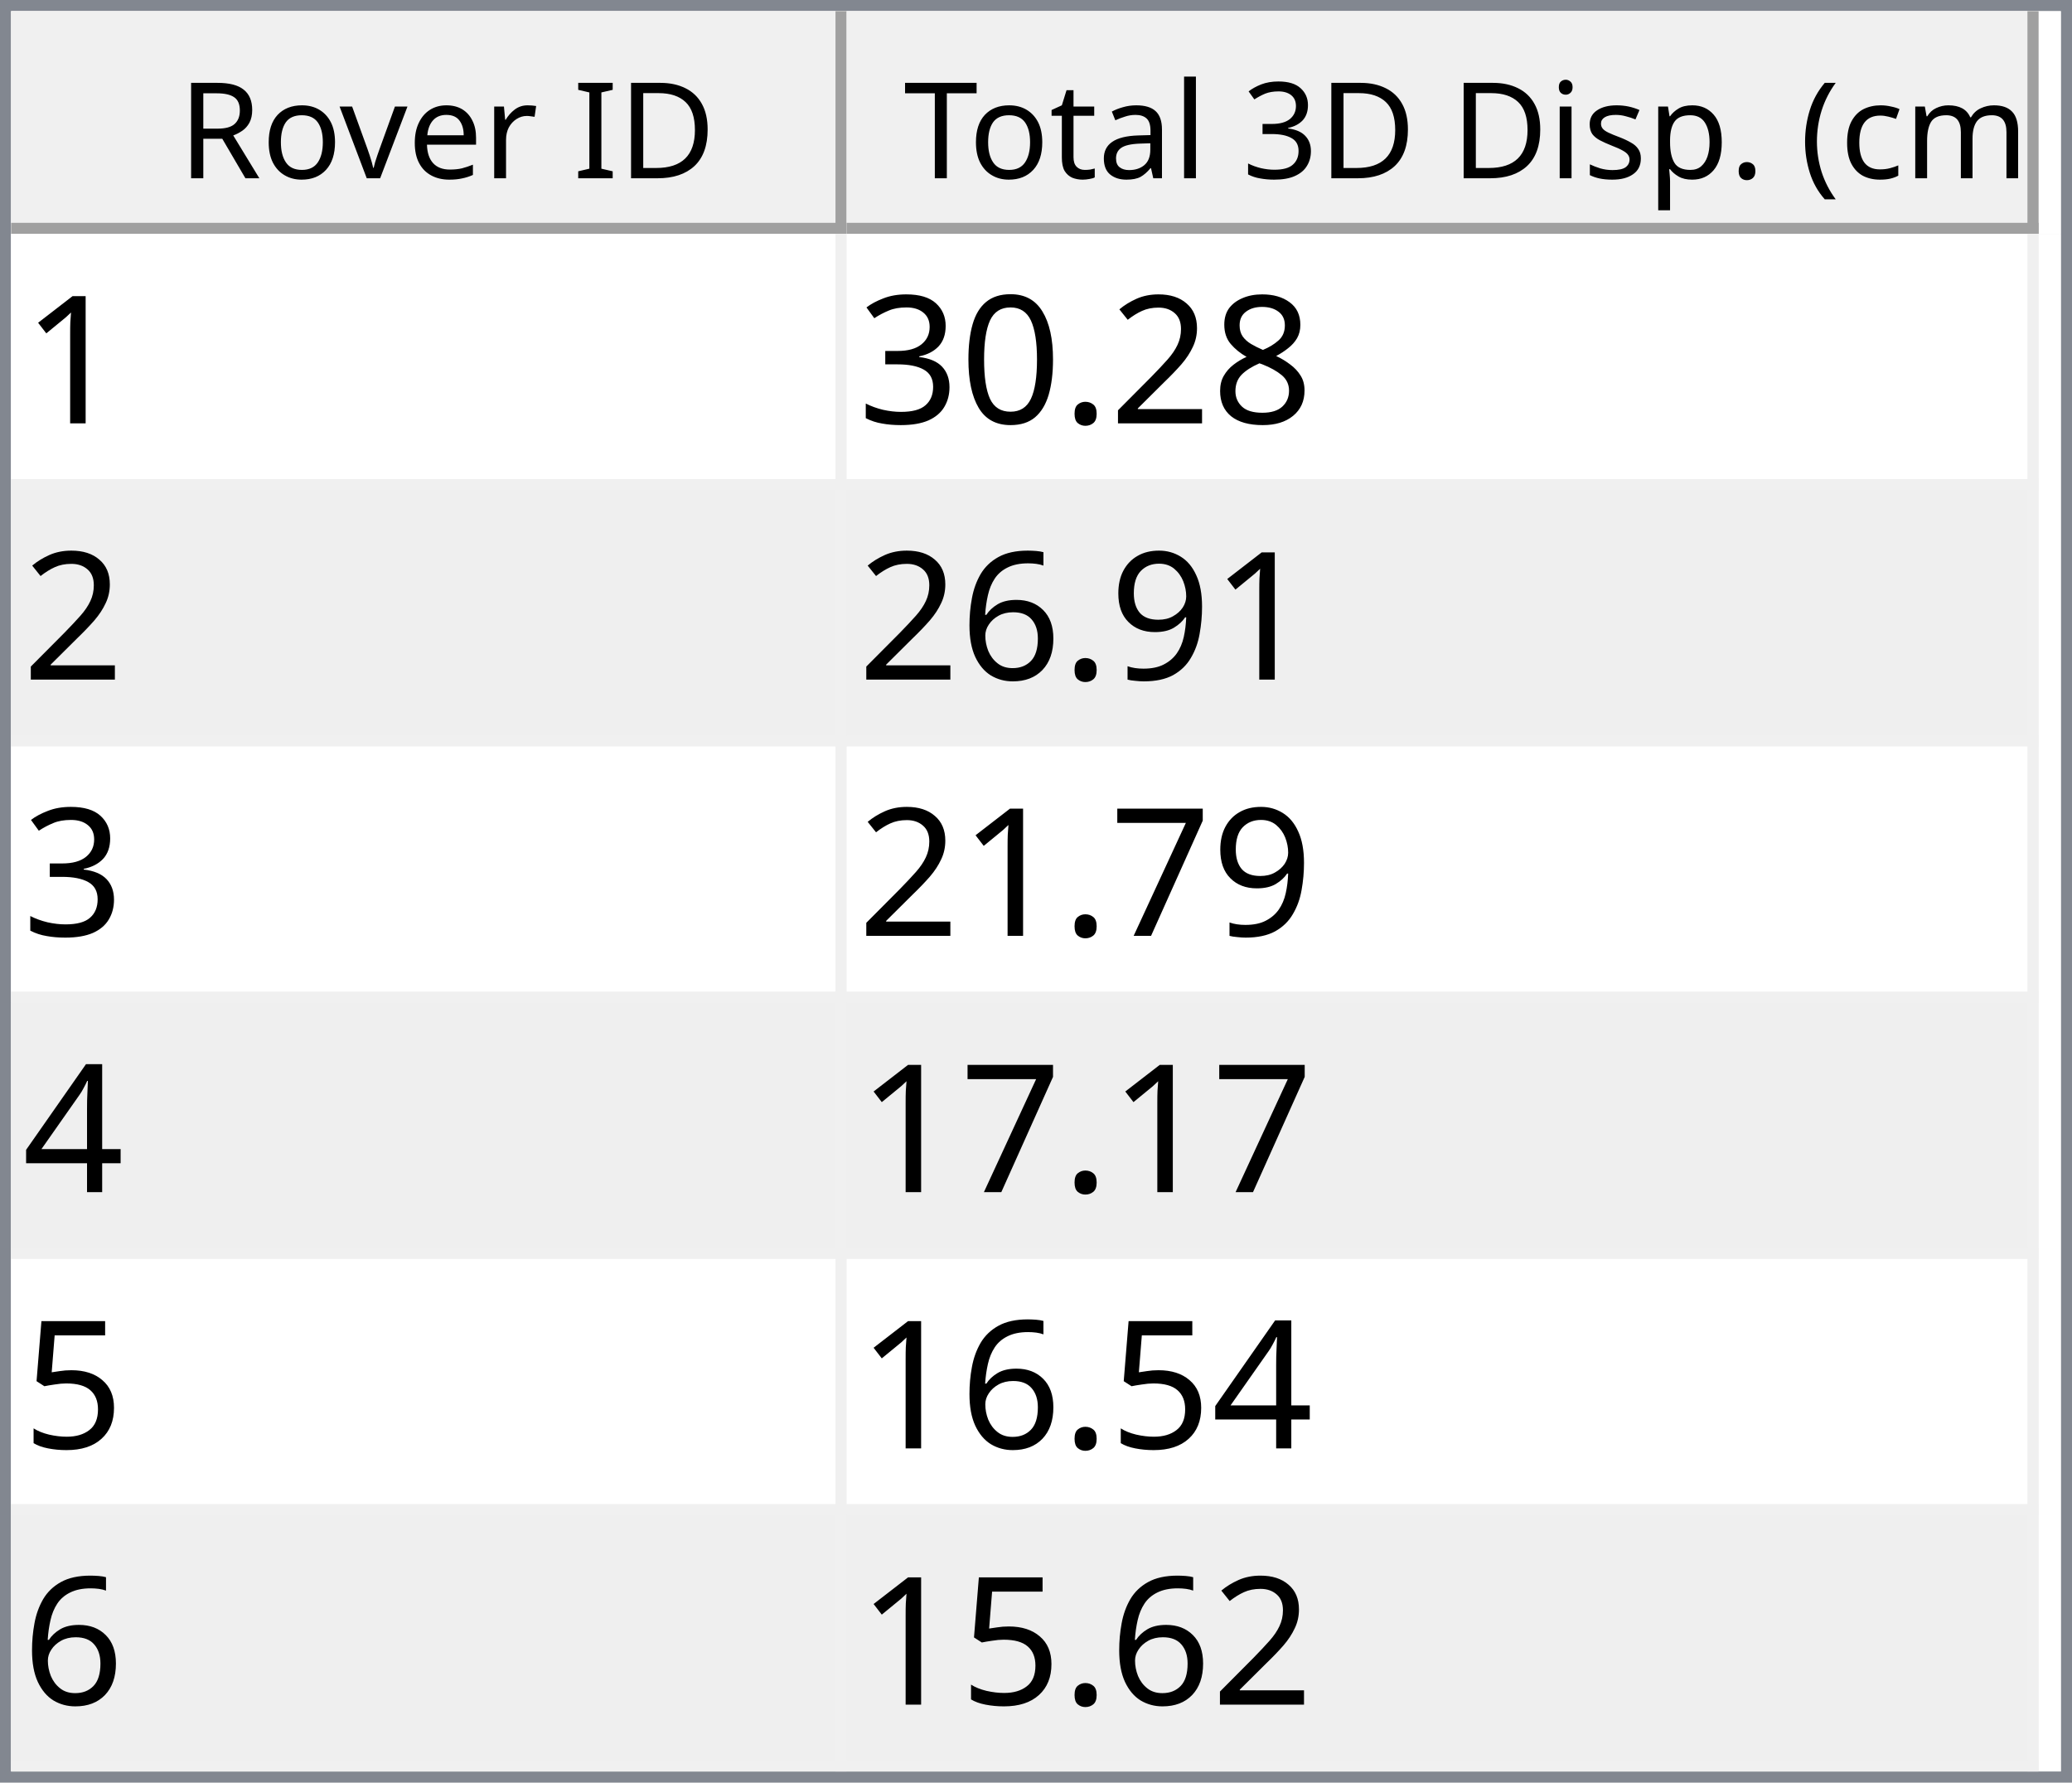
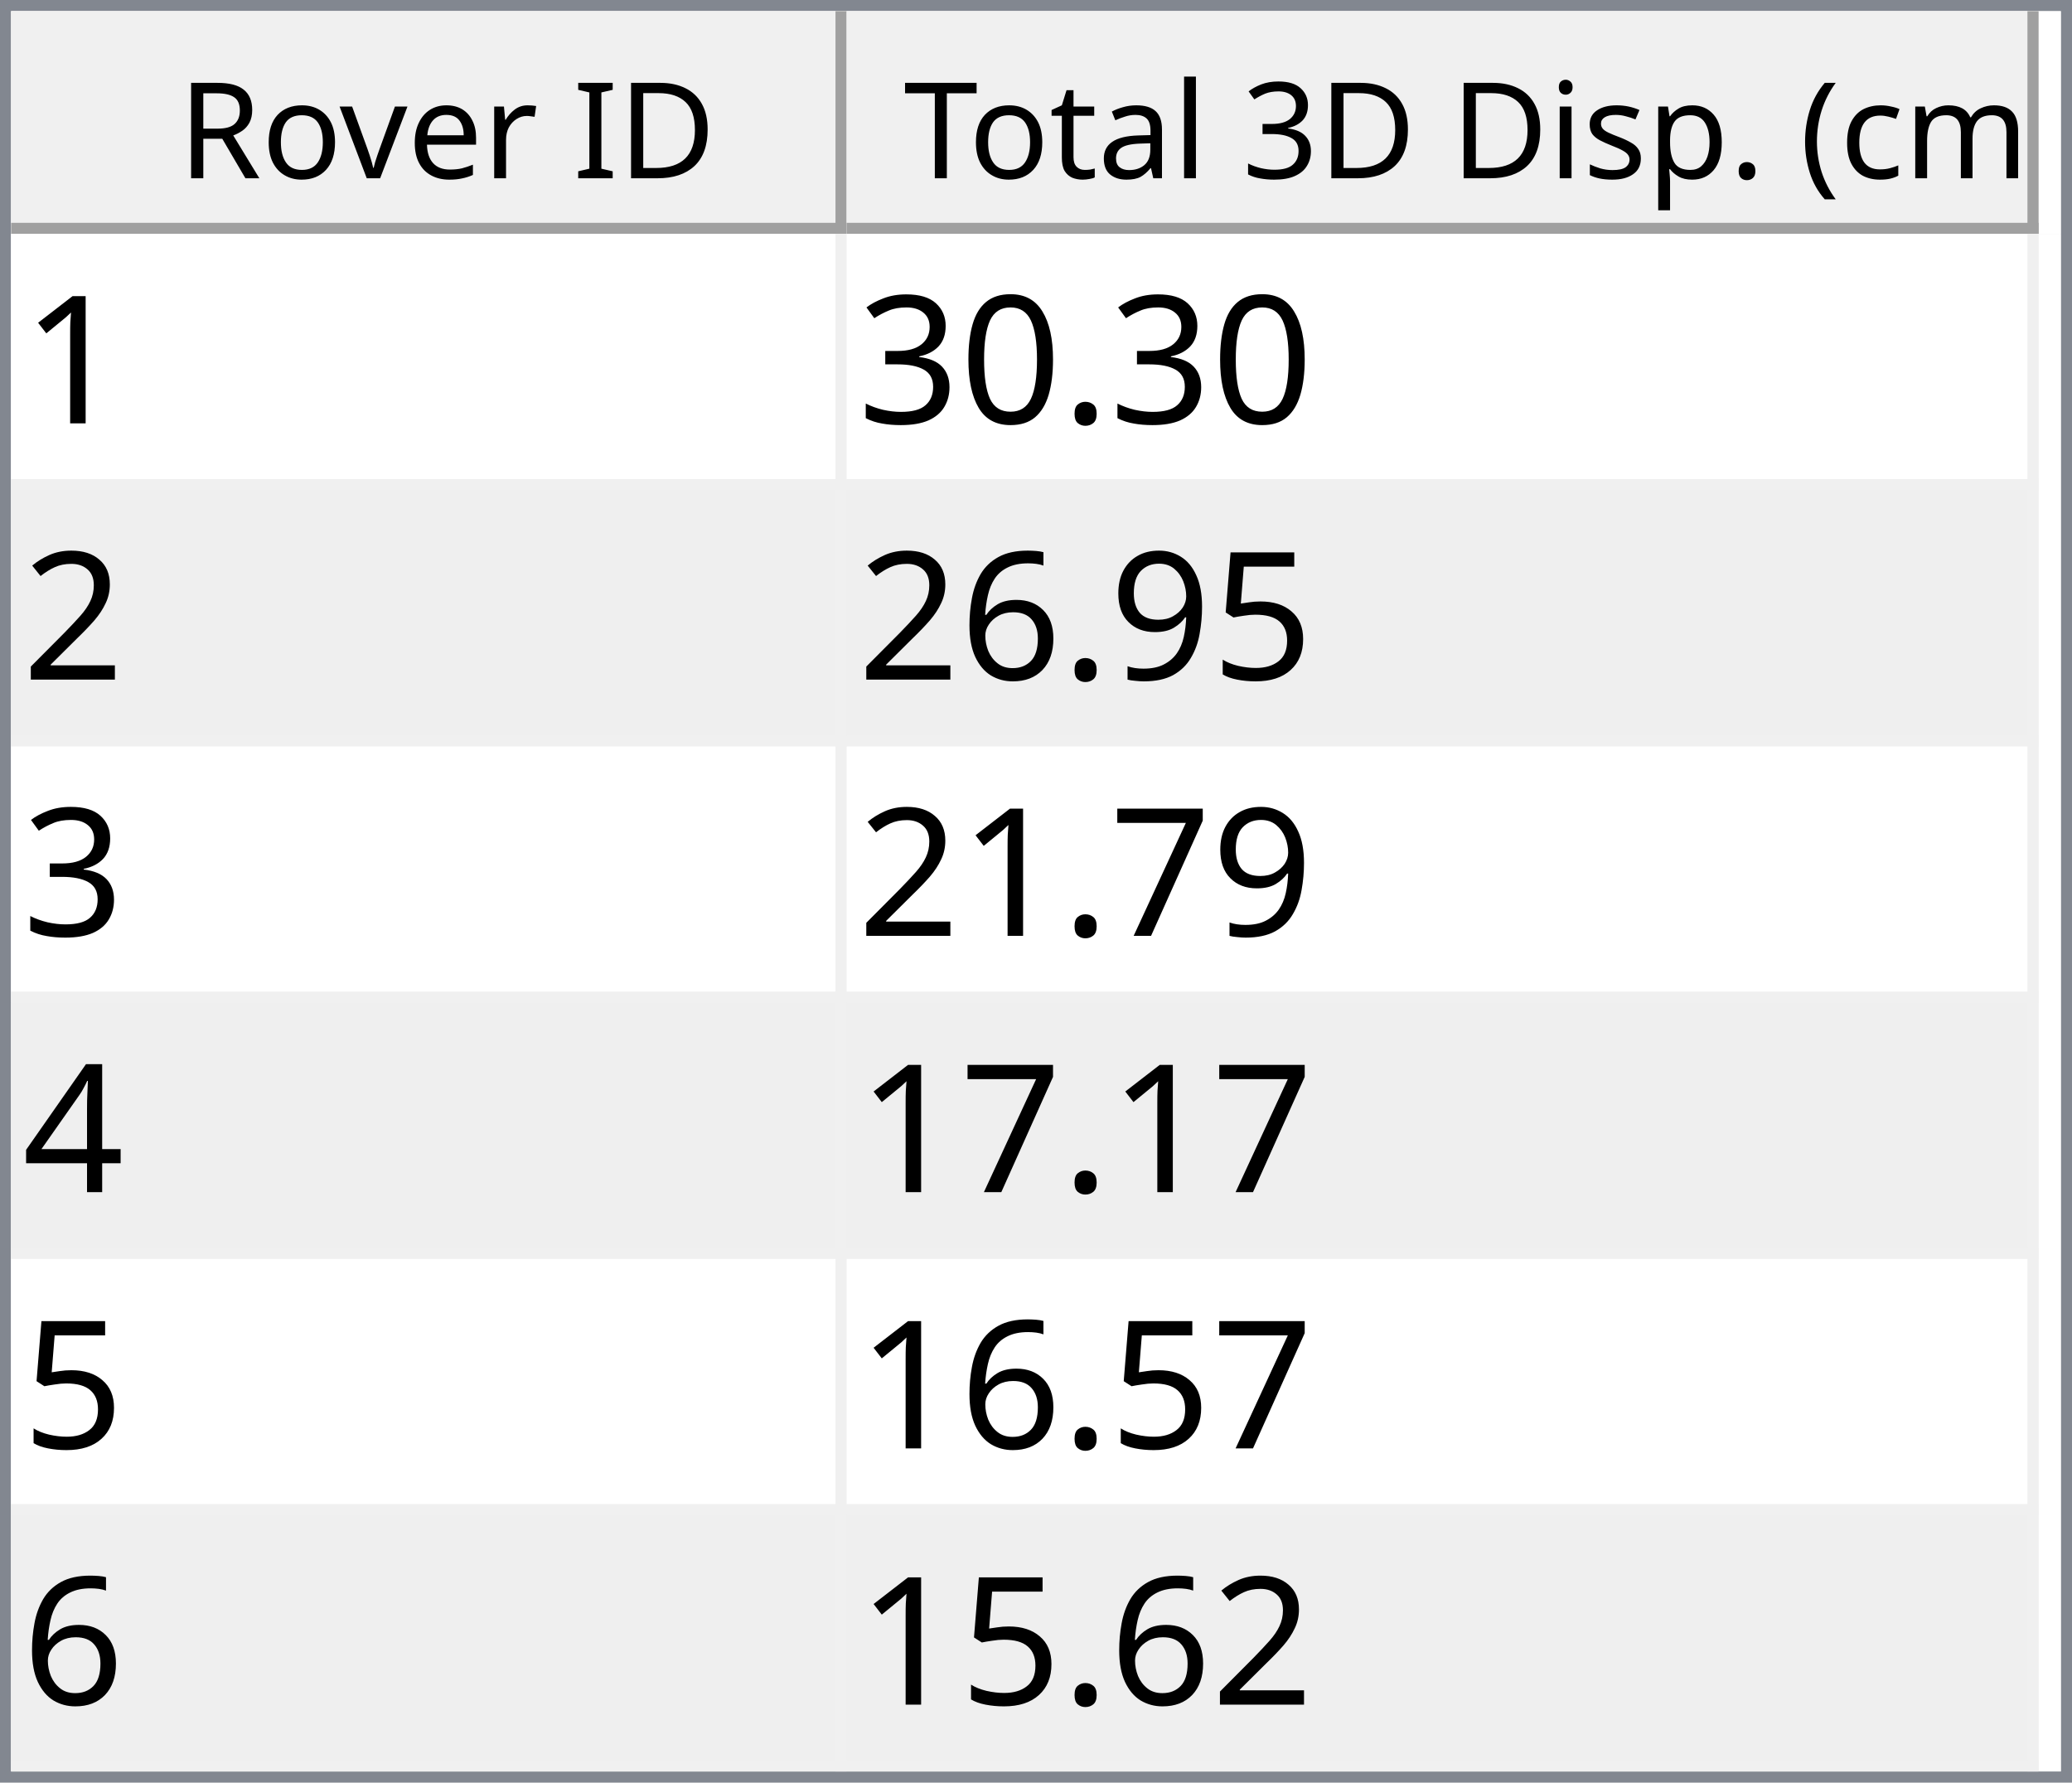
<svg xmlns="http://www.w3.org/2000/svg" style="fill-opacity:1; color-rendering:auto; color-interpolation:auto; text-rendering:auto; stroke:black; stroke-linecap:square; stroke-miterlimit:10; shape-rendering:auto; stroke-opacity:1; fill:black; stroke-dasharray:none; font-weight:normal; stroke-width:1; font-family:'Dialog'; font-style:normal; stroke-linejoin:miter; font-size:12px; stroke-dashoffset:0; image-rendering:auto;" width="186" height="160">
  <defs id="genericDefs" />
  <g>
    <defs id="defs1">
      <clipPath clipPathUnits="userSpaceOnUse" id="clipPath1">
        <path d="M0 0 L186 0 L186 160 L0 160 L0 0 Z" />
      </clipPath>
      <clipPath clipPathUnits="userSpaceOnUse" id="clipPath2">
        <path d="M0 0 L0 160 L186 160 L186 0 Z" />
      </clipPath>
      <clipPath clipPathUnits="userSpaceOnUse" id="clipPath3">
        <path d="M0 0 L0 20 L184 20 L184 0 Z" />
      </clipPath>
      <clipPath clipPathUnits="userSpaceOnUse" id="clipPath4">
        <path d="M0 0 L0 20 L75 20 L75 0 Z" />
      </clipPath>
      <clipPath clipPathUnits="userSpaceOnUse" id="clipPath5">
        <path d="M1 1 L1 19 L74 19 L74 1 Z" />
      </clipPath>
      <clipPath clipPathUnits="userSpaceOnUse" id="clipPath6">
        <path d="M0 0 L0 18 L73 18 L73 0 Z" />
      </clipPath>
      <clipPath clipPathUnits="userSpaceOnUse" id="clipPath7">
        <path d="M-0.5 -0.5 L-0.5 19.5 L74.5 19.5 L74.5 -0.5 Z" />
      </clipPath>
      <clipPath clipPathUnits="userSpaceOnUse" id="clipPath8">
        <path d="M0 0 L0 20 L107 20 L107 0 Z" />
      </clipPath>
      <clipPath clipPathUnits="userSpaceOnUse" id="clipPath9">
        <path d="M1 1 L1 19 L106 19 L106 1 Z" />
      </clipPath>
      <clipPath clipPathUnits="userSpaceOnUse" id="clipPath10">
        <path d="M0 0 L0 18 L105 18 L105 0 Z" />
      </clipPath>
      <clipPath clipPathUnits="userSpaceOnUse" id="clipPath11">
        <path d="M-0.5 -0.5 L-0.5 19.5 L106.5 19.5 L106.5 -0.5 Z" />
      </clipPath>
      <clipPath clipPathUnits="userSpaceOnUse" id="clipPath12">
        <path d="M0 0 L0 138 L184 138 L184 0 Z" />
      </clipPath>
      <clipPath clipPathUnits="userSpaceOnUse" id="clipPath13">
        <path d="M0 0 L0 138 L182 138 L182 0 Z" />
      </clipPath>
      <clipPath clipPathUnits="userSpaceOnUse" id="clipPath14">
        <path d="M-0.5 -0.5 L-0.5 137.5 L181.5 137.5 L181.5 -0.5 Z" />
      </clipPath>
      <clipPath clipPathUnits="userSpaceOnUse" id="clipPath15">
        <path d="M0 0 L0 22 L74 22 L74 0 Z" />
      </clipPath>
      <clipPath clipPathUnits="userSpaceOnUse" id="clipPath16">
        <path d="M0 0 L0 22 L106 22 L106 0 Z" />
      </clipPath>
      <font horiz-adv-x="64.551" id="font1">
        <font-face ascent="107.91" descent="25.098" units-per-em="100" style="font-style:normal; font-family:Segoe UI; font-weight:normal;" />
        <missing-glyph horiz-adv-x="64.551" d="M8.109 0 L8.109 68.266 L56.453 68.266 L56.453 0 L8.109 0 ZM15.328 7.234 L49.219 7.234 L49.219 61.031 L15.328 61.031 L15.328 7.234 Z" />
        <glyph unicode="D" horiz-adv-x="70.117" d="M9.188 0 L9.188 70.016 L28.516 70.016 Q65.531 70.016 65.531 35.891 Q65.531 19.672 55.25 9.836 Q44.969 0 27.734 0 L9.188 0 ZM17.391 62.594 L17.391 7.422 L27.828 7.422 Q41.609 7.422 49.273 14.797 Q56.938 22.172 56.938 35.688 Q56.938 62.594 28.328 62.594 L17.391 62.594 Z" />
        <glyph unicode="I" horiz-adv-x="26.611" d="M17.391 0 L9.188 0 L9.188 70.016 L17.391 70.016 L17.391 0 Z" />
        <glyph unicode=" " horiz-adv-x="27.393" d="" />
        <glyph unicode="r" horiz-adv-x="34.766" d="M34.188 41.891 Q32.078 43.5 28.125 43.5 Q23 43.5 19.555 38.672 Q16.109 33.844 16.109 25.484 L16.109 0 L8.109 0 L8.109 50 L16.109 50 L16.109 39.703 L16.312 39.703 Q18.016 44.969 21.531 47.922 Q25.047 50.875 29.391 50.875 Q32.516 50.875 34.188 50.203 L34.188 41.891 Z" />
        <glyph unicode="e" horiz-adv-x="52.295" d="M48.297 23 L12.984 23 Q13.188 14.656 17.484 10.109 Q21.781 5.562 29.297 5.562 Q37.75 5.562 44.828 11.141 L44.828 3.609 Q38.234 -1.172 27.391 -1.172 Q16.797 -1.172 10.742 5.641 Q4.688 12.453 4.688 24.812 Q4.688 36.469 11.305 43.82 Q17.922 51.172 27.734 51.172 Q37.547 51.172 42.922 44.828 Q48.297 38.484 48.297 27.203 L48.297 23 ZM40.094 29.781 Q40.047 36.719 36.75 40.578 Q33.453 44.438 27.594 44.438 Q21.922 44.438 17.969 40.383 Q14.016 36.328 13.094 29.781 L40.094 29.781 Z" />
        <glyph unicode="v" horiz-adv-x="47.9" d="M47.406 50 L27.484 0 L19.625 0 L0.688 50 L9.469 50 L22.172 13.672 Q23.578 9.672 23.922 6.688 L24.125 6.688 Q24.609 10.453 25.688 13.484 L38.969 50 L47.406 50 Z" />
        <glyph unicode="o" horiz-adv-x="58.594" d="M29 -1.172 Q17.922 -1.172 11.305 5.836 Q4.688 12.844 4.688 24.422 Q4.688 37.016 11.57 44.094 Q18.453 51.172 30.172 51.172 Q41.359 51.172 47.633 44.289 Q53.906 37.406 53.906 25.203 Q53.906 13.234 47.141 6.031 Q40.375 -1.172 29 -1.172 ZM29.594 44.438 Q21.875 44.438 17.383 39.188 Q12.891 33.938 12.891 24.703 Q12.891 15.828 17.43 10.695 Q21.969 5.562 29.594 5.562 Q37.359 5.562 41.531 10.594 Q45.703 15.625 45.703 24.906 Q45.703 34.281 41.531 39.359 Q37.359 44.438 29.594 44.438 Z" />
        <glyph unicode="R" horiz-adv-x="59.814" d="M59.375 0 L49.609 0 L37.891 19.625 Q36.281 22.359 34.766 24.289 Q33.25 26.219 31.664 27.438 Q30.078 28.656 28.25 29.219 Q26.422 29.781 24.125 29.781 L17.391 29.781 L17.391 0 L9.188 0 L9.188 70.016 L30.078 70.016 Q34.672 70.016 38.555 68.867 Q42.438 67.719 45.289 65.375 Q48.141 63.031 49.758 59.547 Q51.375 56.062 51.375 51.375 Q51.375 47.703 50.273 44.656 Q49.172 41.609 47.148 39.211 Q45.125 36.812 42.266 35.133 Q39.406 33.453 35.844 32.516 L35.844 32.328 Q37.594 31.547 38.891 30.547 Q40.188 29.547 41.359 28.18 Q42.531 26.812 43.68 25.078 Q44.828 23.344 46.234 21.047 L59.375 0 ZM17.391 62.594 L17.391 37.203 L28.516 37.203 Q31.594 37.203 34.203 38.133 Q36.812 39.062 38.719 40.797 Q40.625 42.531 41.703 45.047 Q42.781 47.562 42.781 50.688 Q42.781 56.297 39.141 59.445 Q35.5 62.594 28.609 62.594 L17.391 62.594 Z" />
        <glyph unicode=")" horiz-adv-x="30.176" d="M8.297 -15.922 L1.172 -15.922 Q16.406 2.344 16.406 26.812 Q16.406 51.469 1.078 70.016 L8.297 70.016 Q23.531 52.156 23.531 26.703 Q23.531 1.375 8.297 -15.922 Z" />
        <glyph unicode="m" horiz-adv-x="86.133" d="M79.109 0 L71.094 0 L71.094 28.719 Q71.094 37.016 68.531 40.727 Q65.969 44.438 59.906 44.438 Q54.781 44.438 51.195 39.75 Q47.609 35.062 47.609 28.516 L47.609 0 L39.594 0 L39.594 29.688 Q39.594 44.438 28.219 44.438 Q22.953 44.438 19.531 40.016 Q16.109 35.594 16.109 28.516 L16.109 0 L8.109 0 L8.109 50 L16.109 50 L16.109 42.094 L16.312 42.094 Q21.625 51.172 31.844 51.172 Q36.969 51.172 40.773 48.312 Q44.578 45.453 46 40.828 Q51.562 51.172 62.594 51.172 Q79.109 51.172 79.109 30.812 L79.109 0 Z" />
        <glyph unicode="c" horiz-adv-x="46.191" d="M42.188 2.297 Q36.422 -1.172 28.516 -1.172 Q17.828 -1.172 11.258 5.789 Q4.688 12.75 4.688 23.828 Q4.688 36.188 11.766 43.68 Q18.844 51.172 30.672 51.172 Q37.25 51.172 42.281 48.734 L42.281 40.531 Q36.719 44.438 30.375 44.438 Q22.703 44.438 17.797 38.945 Q12.891 33.453 12.891 24.516 Q12.891 15.719 17.508 10.641 Q22.125 5.562 29.891 5.562 Q36.422 5.562 42.188 9.906 L42.188 2.297 Z" />
        <glyph unicode="(" horiz-adv-x="30.176" d="M29.109 -15.922 L21.969 -15.922 Q6.844 1.375 6.844 26.703 Q6.844 52.156 21.969 70.016 L29.203 70.016 Q13.875 51.469 13.875 26.812 Q13.875 2.344 29.109 -15.922 Z" />
        <glyph unicode="." horiz-adv-x="21.68" d="M10.891 -1.078 Q8.641 -1.078 7.055 0.539 Q5.469 2.156 5.469 4.391 Q5.469 6.641 7.055 8.273 Q8.641 9.906 10.891 9.906 Q13.188 9.906 14.797 8.273 Q16.406 6.641 16.406 4.391 Q16.406 2.156 14.797 0.539 Q13.188 -1.078 10.891 -1.078 Z" />
        <glyph unicode="p" horiz-adv-x="58.789" d="M16.312 7.234 L16.109 7.234 L16.109 -23 L8.109 -23 L8.109 50 L16.109 50 L16.109 41.219 L16.312 41.219 Q22.219 51.172 33.594 51.172 Q43.266 51.172 48.688 44.461 Q54.109 37.75 54.109 26.469 Q54.109 13.922 48 6.375 Q41.891 -1.172 31.297 -1.172 Q21.578 -1.172 16.312 7.234 ZM16.109 27.391 L16.109 20.406 Q16.109 14.203 20.141 9.883 Q24.172 5.562 30.375 5.562 Q37.641 5.562 41.773 11.133 Q45.906 16.703 45.906 26.609 Q45.906 34.969 42.047 39.703 Q38.188 44.438 31.594 44.438 Q24.609 44.438 20.359 39.578 Q16.109 34.719 16.109 27.391 Z" />
        <glyph unicode="s" horiz-adv-x="42.432" d="M5.078 1.812 L5.078 10.406 Q11.625 5.562 19.484 5.562 Q30.031 5.562 30.031 12.594 Q30.031 14.594 29.125 15.992 Q28.219 17.391 26.68 18.461 Q25.141 19.531 23.07 20.383 Q21 21.234 18.609 22.172 Q15.281 23.484 12.766 24.828 Q10.25 26.172 8.57 27.859 Q6.891 29.547 6.031 31.695 Q5.172 33.844 5.172 36.719 Q5.172 40.234 6.789 42.945 Q8.406 45.656 11.086 47.484 Q13.766 49.312 17.211 50.242 Q20.656 51.172 24.312 51.172 Q30.812 51.172 35.938 48.922 L35.938 40.828 Q30.422 44.438 23.25 44.438 Q21 44.438 19.195 43.922 Q17.391 43.406 16.094 42.477 Q14.797 41.547 14.086 40.258 Q13.375 38.969 13.375 37.406 Q13.375 35.453 14.086 34.133 Q14.797 32.812 16.164 31.789 Q17.531 30.766 19.484 29.938 Q21.438 29.109 23.922 28.125 Q27.25 26.859 29.883 25.516 Q32.516 24.172 34.375 22.484 Q36.234 20.797 37.234 18.602 Q38.234 16.406 38.234 13.375 Q38.234 9.672 36.602 6.938 Q34.969 4.203 32.234 2.398 Q29.5 0.594 25.93 -0.289 Q22.359 -1.172 18.453 -1.172 Q10.75 -1.172 5.078 1.812 Z" />
        <glyph unicode="i" horiz-adv-x="24.219" d="M12.203 62.703 Q10.062 62.703 8.547 64.164 Q7.031 65.625 7.031 67.875 Q7.031 70.125 8.547 71.609 Q10.062 73.094 12.203 73.094 Q14.406 73.094 15.945 71.609 Q17.484 70.125 17.484 67.875 Q17.484 65.719 15.945 64.211 Q14.406 62.703 12.203 62.703 ZM16.109 0 L8.109 0 L8.109 50 L16.109 50 L16.109 0 Z" />
        <glyph unicode="3" horiz-adv-x="53.906" d="M46.531 19.828 Q46.531 15.094 44.75 11.211 Q42.969 7.328 39.719 4.57 Q36.469 1.812 31.93 0.297 Q27.391 -1.219 21.922 -1.219 Q11.922 -1.219 6 2.594 L6 11.188 Q13.094 5.609 22.219 5.609 Q25.875 5.609 28.828 6.539 Q31.781 7.469 33.906 9.227 Q36.031 10.984 37.18 13.477 Q38.328 15.969 38.328 19.094 Q38.328 32.812 18.797 32.812 L12.984 32.812 L12.984 39.594 L18.5 39.594 Q35.797 39.594 35.797 52.484 Q35.797 64.406 22.609 64.406 Q15.188 64.406 8.688 59.422 L8.688 67.188 Q15.375 71.188 24.609 71.188 Q29 71.188 32.57 69.969 Q36.141 68.75 38.68 66.555 Q41.219 64.359 42.609 61.281 Q44 58.203 44 54.5 Q44 40.672 30.031 36.719 L30.031 36.531 Q33.594 36.141 36.625 34.797 Q39.656 33.453 41.852 31.305 Q44.047 29.156 45.289 26.25 Q46.531 23.344 46.531 19.828 Z" />
        <glyph unicode="l" horiz-adv-x="24.219" d="M16.109 0 L8.109 0 L8.109 74.031 L16.109 74.031 L16.109 0 Z" />
        <glyph unicode="a" horiz-adv-x="50.879" d="M43.891 0 L35.891 0 L35.891 7.812 L35.688 7.812 Q30.469 -1.172 20.312 -1.172 Q12.844 -1.172 8.617 2.781 Q4.391 6.734 4.391 13.281 Q4.391 27.297 20.906 29.594 L35.891 31.688 Q35.891 44.438 25.594 44.438 Q16.547 44.438 9.281 38.281 L9.281 46.484 Q16.656 51.172 26.266 51.172 Q43.891 51.172 43.891 32.516 L43.891 0 ZM35.891 25.297 L23.828 23.641 Q18.266 22.859 15.43 20.875 Q12.594 18.891 12.594 13.875 Q12.594 10.203 15.211 7.883 Q17.828 5.562 22.172 5.562 Q28.125 5.562 32.008 9.742 Q35.891 13.922 35.891 20.312 L35.891 25.297 Z" />
        <glyph unicode="t" horiz-adv-x="33.887" d="M31.297 0.484 Q28.469 -1.078 23.828 -1.078 Q10.688 -1.078 10.688 13.578 L10.688 43.172 L2.094 43.172 L2.094 50 L10.688 50 L10.688 62.203 L18.703 64.797 L18.703 50 L31.297 50 L31.297 43.172 L18.703 43.172 L18.703 14.984 Q18.703 9.969 20.414 7.82 Q22.125 5.672 26.078 5.672 Q29.109 5.672 31.297 7.328 L31.297 0.484 Z" />
        <glyph unicode="T" horiz-adv-x="52.393" d="M50.594 62.594 L30.375 62.594 L30.375 0 L22.172 0 L22.172 62.594 L2 62.594 L2 70.016 L50.594 70.016 L50.594 62.594 Z" />
      </font>
      <font horiz-adv-x="75.0" id="font2">
        <font-face ascent="100.537" descent="21.973" units-per-em="100" style="font-style:normal; font-family:sans-serif; font-weight:normal;" />
        <missing-glyph horiz-adv-x="75.0" d="M12.5 0 L12.5 62.5 L62.5 62.5 L62.5 0 L12.5 0 ZM14.062 1.562 L60.938 1.562 L60.938 60.938 L14.062 60.938 L14.062 1.562 Z" />
        <glyph unicode="1" horiz-adv-x="55.615" d="M37.25 0 L28.469 0 L28.469 56 Q25.297 52.984 20.141 49.953 Q14.984 46.922 10.891 45.406 L10.891 53.906 Q18.266 57.375 23.781 62.305 Q29.297 67.234 31.594 71.875 L37.25 71.875 L37.25 0 Z" />
-         <glyph unicode="8" horiz-adv-x="55.615" d="M17.672 38.812 Q12.203 40.828 9.57 44.539 Q6.938 48.25 6.938 53.422 Q6.938 61.234 12.555 66.555 Q18.172 71.875 27.484 71.875 Q36.859 71.875 42.578 66.43 Q48.297 60.984 48.297 53.172 Q48.297 48.188 45.68 44.508 Q43.062 40.828 37.75 38.812 Q44.344 36.672 47.781 31.883 Q51.219 27.094 51.219 20.453 Q51.219 11.281 44.727 5.031 Q38.234 -1.219 27.641 -1.219 Q17.047 -1.219 10.547 5.055 Q4.047 11.328 4.047 20.703 Q4.047 27.688 7.594 32.398 Q11.141 37.109 17.672 38.812 ZM15.922 53.719 Q15.922 48.641 19.195 45.414 Q22.469 42.188 27.688 42.188 Q32.766 42.188 36.016 45.383 Q39.266 48.578 39.266 53.219 Q39.266 58.062 35.914 61.359 Q32.562 64.656 27.594 64.656 Q22.562 64.656 19.242 61.43 Q15.922 58.203 15.922 53.719 ZM13.094 20.656 Q13.094 16.891 14.875 13.375 Q16.656 9.859 20.172 7.93 Q23.688 6 27.734 6 Q34.031 6 38.133 10.055 Q42.234 14.109 42.234 20.359 Q42.234 26.703 38.016 30.859 Q33.797 35.016 27.438 35.016 Q21.234 35.016 17.164 30.914 Q13.094 26.812 13.094 20.656 Z" />
-         <glyph unicode="2" horiz-adv-x="55.615" d="M50.344 8.453 L50.344 0 L3.031 0 Q2.938 3.172 4.047 6.109 Q5.859 10.938 9.836 15.625 Q13.812 20.312 21.344 26.469 Q33.016 36.031 37.117 41.625 Q41.219 47.219 41.219 52.203 Q41.219 57.422 37.477 61.008 Q33.734 64.594 27.734 64.594 Q21.391 64.594 17.578 60.789 Q13.766 56.984 13.719 50.25 L4.688 51.172 Q5.609 61.281 11.664 66.578 Q17.719 71.875 27.938 71.875 Q38.234 71.875 44.242 66.164 Q50.25 60.453 50.25 52 Q50.25 47.703 48.492 43.555 Q46.734 39.406 42.656 34.812 Q38.578 30.219 29.109 22.219 Q21.188 15.578 18.945 13.211 Q16.703 10.844 15.234 8.453 L50.344 8.453 Z" />
        <glyph unicode="." horiz-adv-x="27.783" d="M9.078 0 L9.078 10.016 L19.094 10.016 L19.094 0 L9.078 0 Z" />
        <glyph unicode="0" horiz-adv-x="55.615" d="M4.156 35.297 Q4.156 48 6.766 55.742 Q9.375 63.484 14.523 67.68 Q19.672 71.875 27.484 71.875 Q33.25 71.875 37.594 69.555 Q41.938 67.234 44.773 62.867 Q47.609 58.5 49.219 52.227 Q50.828 45.953 50.828 35.297 Q50.828 22.703 48.242 14.969 Q45.656 7.234 40.508 3.008 Q35.359 -1.219 27.484 -1.219 Q17.141 -1.219 11.234 6.203 Q4.156 15.141 4.156 35.297 ZM13.188 35.297 Q13.188 17.672 17.312 11.836 Q21.438 6 27.484 6 Q33.547 6 37.672 11.859 Q41.797 17.719 41.797 35.297 Q41.797 52.984 37.672 58.789 Q33.547 64.594 27.391 64.594 Q21.344 64.594 17.719 59.469 Q13.188 52.938 13.188 35.297 Z" />
        <glyph unicode="3" horiz-adv-x="55.615" d="M4.203 18.891 L12.984 20.062 Q14.5 12.594 18.141 9.297 Q21.781 6 27 6 Q33.203 6 37.477 10.297 Q41.75 14.594 41.75 20.953 Q41.75 27 37.797 30.93 Q33.844 34.859 27.734 34.859 Q25.25 34.859 21.531 33.891 L22.516 41.609 Q23.391 41.5 23.922 41.5 Q29.547 41.5 34.039 44.43 Q38.531 47.359 38.531 53.469 Q38.531 58.297 35.258 61.477 Q31.984 64.656 26.812 64.656 Q21.688 64.656 18.266 61.43 Q14.844 58.203 13.875 51.766 L5.078 53.328 Q6.688 62.156 12.398 67.016 Q18.109 71.875 26.609 71.875 Q32.469 71.875 37.398 69.359 Q42.328 66.844 44.945 62.5 Q47.562 58.156 47.562 53.266 Q47.562 48.641 45.07 44.828 Q42.578 41.016 37.703 38.766 Q44.047 37.312 47.562 32.695 Q51.078 28.078 51.078 21.141 Q51.078 11.766 44.242 5.25 Q37.406 -1.266 26.953 -1.266 Q17.531 -1.266 11.305 4.352 Q5.078 9.969 4.203 18.891 Z" />
+         <glyph unicode="2" horiz-adv-x="55.615" d="M50.344 8.453 L50.344 0 L3.031 0 Q2.938 3.172 4.047 6.109 Q5.859 10.938 9.836 15.625 Q13.812 20.312 21.344 26.469 Q33.016 36.031 37.117 41.625 Q41.219 47.219 41.219 52.203 Q41.219 57.422 37.477 61.008 Q33.734 64.594 27.734 64.594 Q21.391 64.594 17.578 60.789 Q13.766 56.984 13.719 50.25 L4.688 51.172 Q5.609 61.281 11.664 66.578 Q17.719 71.875 27.938 71.875 Q38.234 71.875 44.242 66.164 Q50.25 60.453 50.25 52 Q50.25 47.703 48.492 43.555 Q46.734 39.406 42.656 34.812 Q38.578 30.219 29.109 22.219 Q21.188 15.578 18.945 13.211 Q16.703 10.844 15.234 8.453 L50.344 8.453 Z" />
+         <glyph unicode="5" horiz-adv-x="55.615" d="M4.156 18.75 L13.375 19.531 Q14.406 12.797 18.141 9.398 Q21.875 6 27.156 6 Q33.5 6 37.891 10.789 Q42.281 15.578 42.281 23.484 Q42.281 31 38.062 35.352 Q33.844 39.703 27 39.703 Q22.75 39.703 19.336 37.773 Q15.922 35.844 13.969 32.766 L5.719 33.844 L12.641 70.609 L48.25 70.609 L48.25 62.203 L19.672 62.203 L15.828 42.969 Q22.266 47.469 29.344 47.469 Q38.719 47.469 45.164 40.969 Q51.609 34.469 51.609 24.266 Q51.609 14.547 45.953 7.469 Q39.062 -1.219 27.156 -1.219 Q17.391 -1.219 11.211 4.25 Q5.031 9.719 4.156 18.75 Z" />
        <glyph unicode="9" horiz-adv-x="55.615" d="M5.469 16.547 L13.922 17.328 Q14.984 11.375 18.016 8.688 Q21.047 6 25.781 6 Q29.828 6 32.883 7.859 Q35.938 9.719 37.891 12.82 Q39.844 15.922 41.164 21.195 Q42.484 26.469 42.484 31.938 Q42.484 32.516 42.438 33.688 Q39.797 29.5 35.234 26.883 Q30.672 24.266 25.344 24.266 Q16.453 24.266 10.305 30.711 Q4.156 37.156 4.156 47.703 Q4.156 58.594 10.578 65.234 Q17 71.875 26.656 71.875 Q33.641 71.875 39.43 68.117 Q45.219 64.359 48.219 57.398 Q51.219 50.438 51.219 37.25 Q51.219 23.531 48.242 15.406 Q45.266 7.281 39.383 3.031 Q33.5 -1.219 25.594 -1.219 Q17.188 -1.219 11.867 3.445 Q6.547 8.109 5.469 16.547 ZM41.453 48.141 Q41.453 55.719 37.43 60.156 Q33.406 64.594 27.734 64.594 Q21.875 64.594 17.531 59.812 Q13.188 55.031 13.188 47.406 Q13.188 40.578 17.312 36.305 Q21.438 32.031 27.484 32.031 Q33.594 32.031 37.523 36.305 Q41.453 40.578 41.453 48.141 Z" />
        <glyph unicode="6" horiz-adv-x="55.615" d="M49.75 54.047 L41.016 53.375 Q39.844 58.547 37.703 60.891 Q34.125 64.656 28.906 64.656 Q24.703 64.656 21.531 62.312 Q17.391 59.281 14.992 53.469 Q12.594 47.656 12.5 36.922 Q15.672 41.75 20.266 44.094 Q24.859 46.438 29.891 46.438 Q38.672 46.438 44.852 39.969 Q51.031 33.5 51.031 23.25 Q51.031 16.5 48.125 10.719 Q45.219 4.938 40.141 1.859 Q35.062 -1.219 28.609 -1.219 Q17.625 -1.219 10.695 6.859 Q3.766 14.938 3.766 33.5 Q3.766 54.25 11.422 63.672 Q18.109 71.875 29.438 71.875 Q37.891 71.875 43.289 67.141 Q48.688 62.406 49.75 54.047 ZM13.875 23.188 Q13.875 18.656 15.797 14.508 Q17.719 10.359 21.188 8.18 Q24.656 6 28.469 6 Q34.031 6 38.039 10.492 Q42.047 14.984 42.047 22.703 Q42.047 30.125 38.086 34.398 Q34.125 38.672 28.125 38.672 Q22.172 38.672 18.023 34.398 Q13.875 30.125 13.875 23.188 Z" />
        <glyph unicode="7" horiz-adv-x="55.615" d="M4.734 62.203 L4.734 70.656 L51.078 70.656 L51.078 63.812 Q44.234 56.547 37.523 44.484 Q30.812 32.422 27.156 19.672 Q24.516 10.688 23.781 0 L14.75 0 Q14.891 8.453 18.062 20.414 Q21.234 32.375 27.172 43.484 Q33.109 54.594 39.797 62.203 L4.734 62.203 Z" />
        <glyph unicode="4" horiz-adv-x="55.615" d="M32.328 0 L32.328 17.141 L1.266 17.141 L1.266 25.203 L33.938 71.578 L41.109 71.578 L41.109 25.203 L50.781 25.203 L50.781 17.141 L41.109 17.141 L41.109 0 L32.328 0 ZM32.328 25.203 L32.328 57.469 L9.906 25.203 L32.328 25.203 Z" />
-         <glyph unicode="5" horiz-adv-x="55.615" d="M4.156 18.75 L13.375 19.531 Q14.406 12.797 18.141 9.398 Q21.875 6 27.156 6 Q33.5 6 37.891 10.789 Q42.281 15.578 42.281 23.484 Q42.281 31 38.062 35.352 Q33.844 39.703 27 39.703 Q22.75 39.703 19.336 37.773 Q15.922 35.844 13.969 32.766 L5.719 33.844 L12.641 70.609 L48.25 70.609 L48.25 62.203 L19.672 62.203 L15.828 42.969 Q22.266 47.469 29.344 47.469 Q38.719 47.469 45.164 40.969 Q51.609 34.469 51.609 24.266 Q51.609 14.547 45.953 7.469 Q39.062 -1.219 27.156 -1.219 Q17.391 -1.219 11.211 4.25 Q5.031 9.719 4.156 18.75 Z" />
      </font>
    </defs>
    <g style="fill:white; stroke:white;">
      <rect x="0" y="0" width="186" style="clip-path:url(#clipPath1); stroke:none;" height="160" />
    </g>
    <g style="fill:white; text-rendering:optimizeSpeed; color-rendering:optimizeSpeed; image-rendering:optimizeSpeed; shape-rendering:crispEdges; stroke:white; color-interpolation:sRGB;">
      <rect x="0" width="186" height="160" y="0" style="stroke:none;" />
      <path style="stroke:none;" d="M0 160 L186 160 L186 0 L0 0 Z" />
    </g>
    <g style="fill:rgb(240,240,240); font-family:'Segoe UI'; stroke:rgb(240,240,240);">
      <rect x="0" y="0" width="186" style="clip-path:url(#clipPath2); stroke:none;" height="160" />
    </g>
    <g style="fill:rgb(130,135,144); font-family:'Segoe UI'; stroke:rgb(130,135,144);">
      <path d="M0 0 L186 0 L186 160 L0 160 L0 0 ZM1 1 L185 1 L185 159 L1 159 L1 1 Z" style="fill-rule:evenodd; clip-path:url(#clipPath2); stroke:none;" />
    </g>
    <g style="fill:white; font-family:'Segoe UI'; stroke:white;" transform="translate(1,1)">
      <rect x="0" y="0" width="184" style="clip-path:url(#clipPath3); stroke:none;" height="20" />
    </g>
    <g style="fill:rgb(240,240,240); font-family:'Segoe UI'; stroke:rgb(240,240,240);" transform="translate(1,1)">
      <rect x="0" y="0" width="75" style="clip-path:url(#clipPath4); stroke:none;" height="20" />
    </g>
    <g style="font-family:'Segoe UI';" transform="translate(2,2)">
      <text x="14" xml:space="preserve" y="14" style="clip-path:url(#clipPath6); stroke:none;">Rover ID</text>
    </g>
    <g style="fill:rgb(160,160,160); font-family:'Segoe UI'; stroke:rgb(160,160,160); stroke-linejoin:bevel;" transform="translate(1.5,1.5)">
      <line x1="74" x2="74" y1="0" style="fill:none; clip-path:url(#clipPath7);" y2="19" />
    </g>
    <g style="fill:rgb(160,160,160); font-family:'Segoe UI'; stroke:rgb(160,160,160); stroke-linejoin:bevel;" transform="matrix(1,0,0,1,1,1) translate(0.5,0.5)">
      <line x1="0" x2="74" y1="19" style="fill:none; clip-path:url(#clipPath7);" y2="19" />
    </g>
    <g style="fill:rgb(240,240,240); font-family:'Segoe UI'; stroke:rgb(240,240,240);" transform="translate(76,1)">
      <rect x="0" y="0" width="107" style="clip-path:url(#clipPath8); stroke:none;" height="20" />
    </g>
    <g style="font-family:'Segoe UI';" transform="translate(77,2)">
      <text x="1" xml:space="preserve" y="14" style="clip-path:url(#clipPath10); stroke:none;"> Total 3D Disp. (cm)</text>
    </g>
    <g style="fill:rgb(160,160,160); font-family:'Segoe UI'; stroke:rgb(160,160,160); stroke-linejoin:bevel;" transform="translate(76.5,1.5)">
      <line x1="106" x2="106" y1="0" style="fill:none; clip-path:url(#clipPath11);" y2="19" />
    </g>
    <g style="fill:rgb(160,160,160); font-family:'Segoe UI'; stroke:rgb(160,160,160); stroke-linejoin:bevel;" transform="matrix(1,0,0,1,76,1) translate(0.5,0.5)">
      <line x1="0" x2="106" y1="19" style="fill:none; clip-path:url(#clipPath11);" y2="19" />
    </g>
    <g style="fill:white; font-family:'Segoe UI'; stroke:white;" transform="translate(1,21)">
      <rect x="0" y="0" width="184" style="clip-path:url(#clipPath12); stroke:none;" height="138" />
    </g>
    <g style="fill:rgb(240,240,240); font-size:16px; font-family:sans-serif; stroke:rgb(240,240,240);" transform="translate(1,21)">
      <rect x="0" y="0" width="182" style="clip-path:url(#clipPath13); stroke:none;" height="138" />
      <line transform="translate(0.5,0.5)" x1="0" x2="181" y1="22" style="clip-path:url(#clipPath14); fill:none; stroke-linejoin:bevel;" y2="22" />
    </g>
    <g transform="matrix(1,0,0,1,1,21) translate(0.5,0.5)" style="fill:rgb(240,240,240); font-size:16px; font-family:sans-serif; stroke:rgb(240,240,240); stroke-linejoin:bevel;">
      <line x1="0" x2="181" y1="45" style="fill:none; clip-path:url(#clipPath14);" y2="45" />
    </g>
    <g transform="matrix(1,0,0,1,1,21) translate(0.5,0.5)" style="fill:rgb(240,240,240); font-size:16px; font-family:sans-serif; stroke:rgb(240,240,240); stroke-linejoin:bevel;">
      <line x1="0" x2="181" y1="68" style="fill:none; clip-path:url(#clipPath14);" y2="68" />
    </g>
    <g transform="matrix(1,0,0,1,1,21) translate(0.5,0.5)" style="fill:rgb(240,240,240); font-size:16px; font-family:sans-serif; stroke:rgb(240,240,240); stroke-linejoin:bevel;">
      <line x1="0" x2="181" y1="91" style="fill:none; clip-path:url(#clipPath14);" y2="91" />
    </g>
    <g transform="matrix(1,0,0,1,1,21) translate(0.5,0.5)" style="fill:rgb(240,240,240); font-size:16px; font-family:sans-serif; stroke:rgb(240,240,240); stroke-linejoin:bevel;">
      <line x1="0" x2="181" y1="114" style="fill:none; clip-path:url(#clipPath14);" y2="114" />
    </g>
    <g transform="matrix(1,0,0,1,1,21) translate(0.5,0.5)" style="fill:rgb(240,240,240); font-size:16px; font-family:sans-serif; stroke:rgb(240,240,240); stroke-linejoin:bevel;">
      <line x1="0" x2="181" y1="137" style="fill:none; clip-path:url(#clipPath14);" y2="137" />
    </g>
    <g transform="matrix(1,0,0,1,1,21) translate(0.5,0.5)" style="fill:rgb(240,240,240); font-size:16px; font-family:sans-serif; stroke:rgb(240,240,240); stroke-linejoin:bevel;">
      <line x1="74" x2="74" y1="0" style="fill:none; clip-path:url(#clipPath14);" y2="137" />
    </g>
    <g transform="matrix(1,0,0,1,1,21) translate(0.5,0.5)" style="fill:rgb(240,240,240); font-size:16px; font-family:sans-serif; stroke:rgb(240,240,240); stroke-linejoin:bevel;">
      <line x1="181" x2="181" y1="0" style="fill:none; clip-path:url(#clipPath14);" y2="137" />
    </g>
    <g style="fill:white; font-size:16px; font-family:sans-serif; stroke:white;" transform="matrix(1,0,0,1,1,21)">
      <rect x="0" y="0" width="74" style="clip-path:url(#clipPath15); stroke:none;" height="22" />
      <text x="1" y="17" style="fill:black; clip-path:url(#clipPath15); stroke:none;" xml:space="preserve">1</text>
    </g>
    <g style="fill:white; font-size:16px; font-family:sans-serif; stroke:white;" transform="matrix(1,0,0,1,1,21) translate(75,0)">
      <rect x="0" y="0" width="106" style="clip-path:url(#clipPath16); stroke:none;" height="22" />
-       <text x="1" y="17" style="fill:black; clip-path:url(#clipPath16); stroke:none;" xml:space="preserve">30.28</text>
+       <text x="1" y="17" style="fill:black; clip-path:url(#clipPath16); stroke:none;" xml:space="preserve">30.30</text>
    </g>
    <g style="fill:rgb(239,239,239); font-size:16px; font-family:sans-serif; stroke:rgb(239,239,239);" transform="matrix(1,0,0,1,1,21) translate(0,23)">
      <rect x="0" y="0" width="74" style="clip-path:url(#clipPath15); stroke:none;" height="22" />
      <text x="1" y="17" style="fill:black; clip-path:url(#clipPath15); stroke:none;" xml:space="preserve">2</text>
    </g>
    <g style="fill:rgb(239,239,239); font-size:16px; font-family:sans-serif; stroke:rgb(239,239,239);" transform="matrix(1,0,0,1,1,21) translate(75,23)">
      <rect x="0" y="0" width="106" style="clip-path:url(#clipPath16); stroke:none;" height="22" />
-       <text x="1" y="17" style="fill:black; clip-path:url(#clipPath16); stroke:none;" xml:space="preserve">26.91</text>
+       <text x="1" y="17" style="fill:black; clip-path:url(#clipPath16); stroke:none;" xml:space="preserve">26.95</text>
    </g>
    <g style="fill:white; font-size:16px; font-family:sans-serif; stroke:white;" transform="matrix(1,0,0,1,1,21) translate(0,46)">
      <rect x="0" y="0" width="74" style="clip-path:url(#clipPath15); stroke:none;" height="22" />
      <text x="1" y="17" style="fill:black; clip-path:url(#clipPath15); stroke:none;" xml:space="preserve">3</text>
    </g>
    <g style="fill:white; font-size:16px; font-family:sans-serif; stroke:white;" transform="matrix(1,0,0,1,1,21) translate(75,46)">
      <rect x="0" y="0" width="106" style="clip-path:url(#clipPath16); stroke:none;" height="22" />
      <text x="1" y="17" style="fill:black; clip-path:url(#clipPath16); stroke:none;" xml:space="preserve">21.79</text>
    </g>
    <g style="fill:rgb(239,239,239); font-size:16px; font-family:sans-serif; stroke:rgb(239,239,239);" transform="matrix(1,0,0,1,1,21) translate(0,69)">
      <rect x="0" y="0" width="74" style="clip-path:url(#clipPath15); stroke:none;" height="22" />
      <text x="1" y="17" style="fill:black; clip-path:url(#clipPath15); stroke:none;" xml:space="preserve">4</text>
    </g>
    <g style="fill:rgb(239,239,239); font-size:16px; font-family:sans-serif; stroke:rgb(239,239,239);" transform="matrix(1,0,0,1,1,21) translate(75,69)">
      <rect x="0" y="0" width="106" style="clip-path:url(#clipPath16); stroke:none;" height="22" />
      <text x="1" y="17" style="fill:black; clip-path:url(#clipPath16); stroke:none;" xml:space="preserve">17.17</text>
    </g>
    <g style="fill:white; font-size:16px; font-family:sans-serif; stroke:white;" transform="matrix(1,0,0,1,1,21) translate(0,92)">
      <rect x="0" y="0" width="74" style="clip-path:url(#clipPath15); stroke:none;" height="22" />
      <text x="1" y="17" style="fill:black; clip-path:url(#clipPath15); stroke:none;" xml:space="preserve">5</text>
    </g>
    <g style="fill:white; font-size:16px; font-family:sans-serif; stroke:white;" transform="matrix(1,0,0,1,1,21) translate(75,92)">
      <rect x="0" y="0" width="106" style="clip-path:url(#clipPath16); stroke:none;" height="22" />
-       <text x="1" y="17" style="fill:black; clip-path:url(#clipPath16); stroke:none;" xml:space="preserve">16.54</text>
+       <text x="1" y="17" style="fill:black; clip-path:url(#clipPath16); stroke:none;" xml:space="preserve">16.57</text>
    </g>
    <g style="fill:rgb(239,239,239); font-size:16px; font-family:sans-serif; stroke:rgb(239,239,239);" transform="matrix(1,0,0,1,1,21) translate(0,115)">
      <rect x="0" y="0" width="74" style="clip-path:url(#clipPath15); stroke:none;" height="22" />
      <text x="1" y="17" style="fill:black; clip-path:url(#clipPath15); stroke:none;" xml:space="preserve">6</text>
    </g>
    <g style="fill:rgb(239,239,239); font-size:16px; font-family:sans-serif; stroke:rgb(239,239,239);" transform="matrix(1,0,0,1,1,21) translate(75,115)">
      <rect x="0" y="0" width="106" style="clip-path:url(#clipPath16); stroke:none;" height="22" />
      <text x="1" y="17" style="fill:black; clip-path:url(#clipPath16); stroke:none;" xml:space="preserve">15.62</text>
    </g>
  </g>
</svg>
